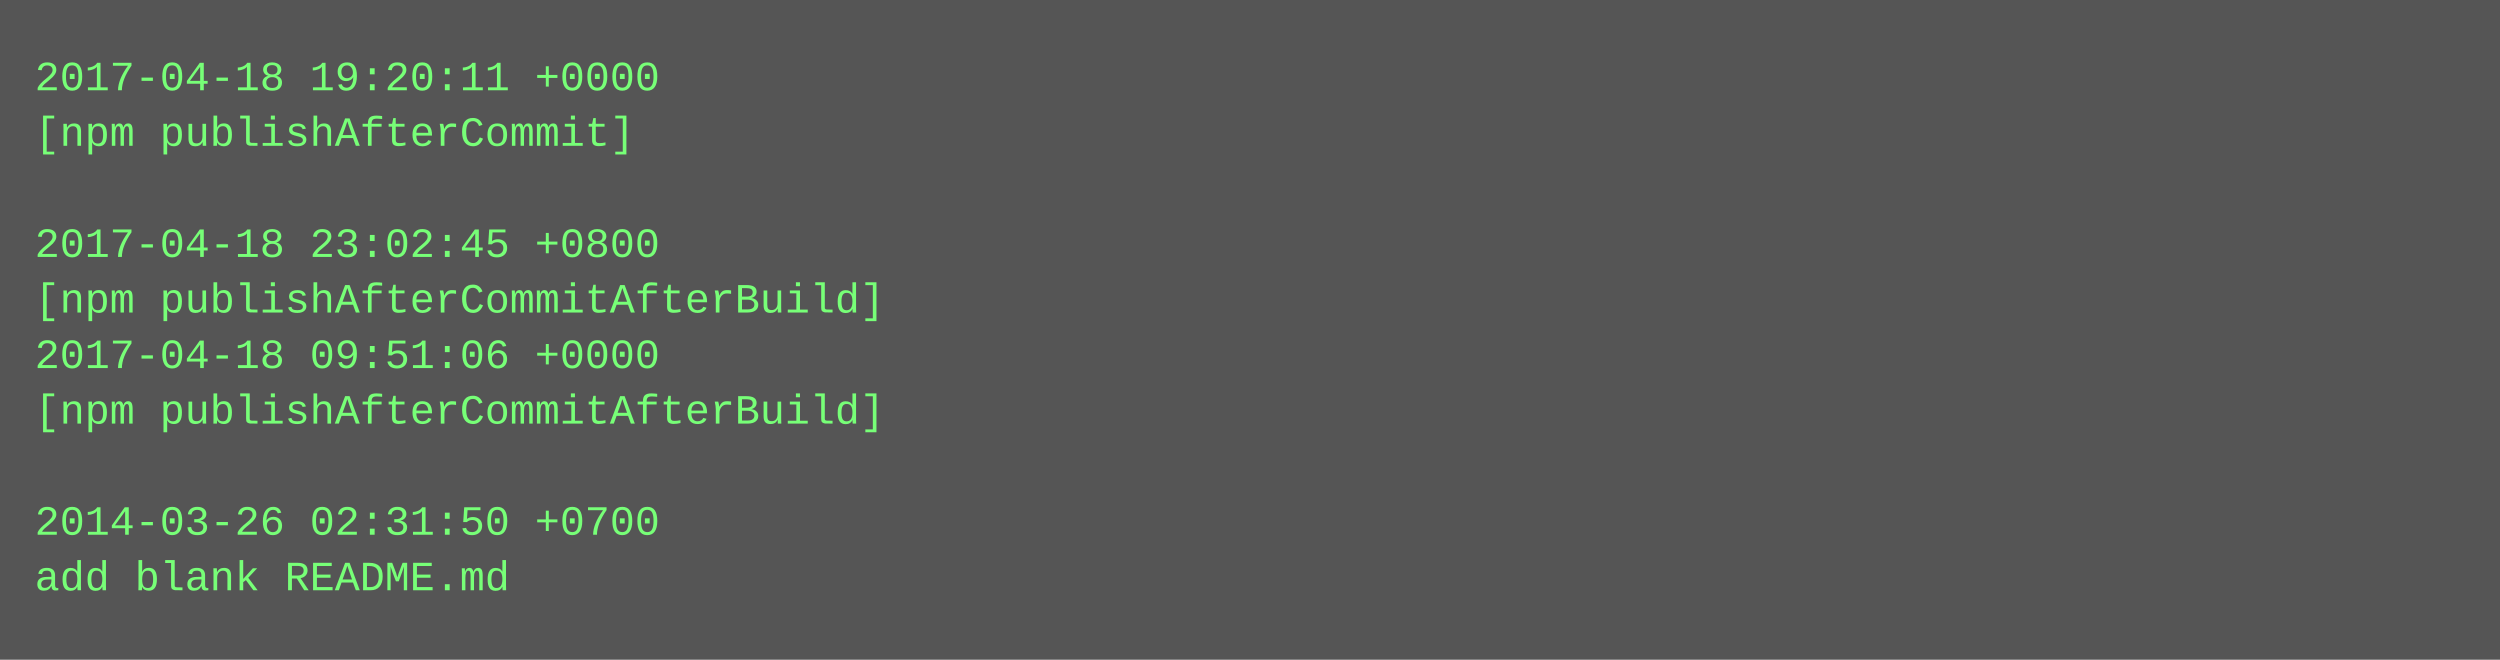
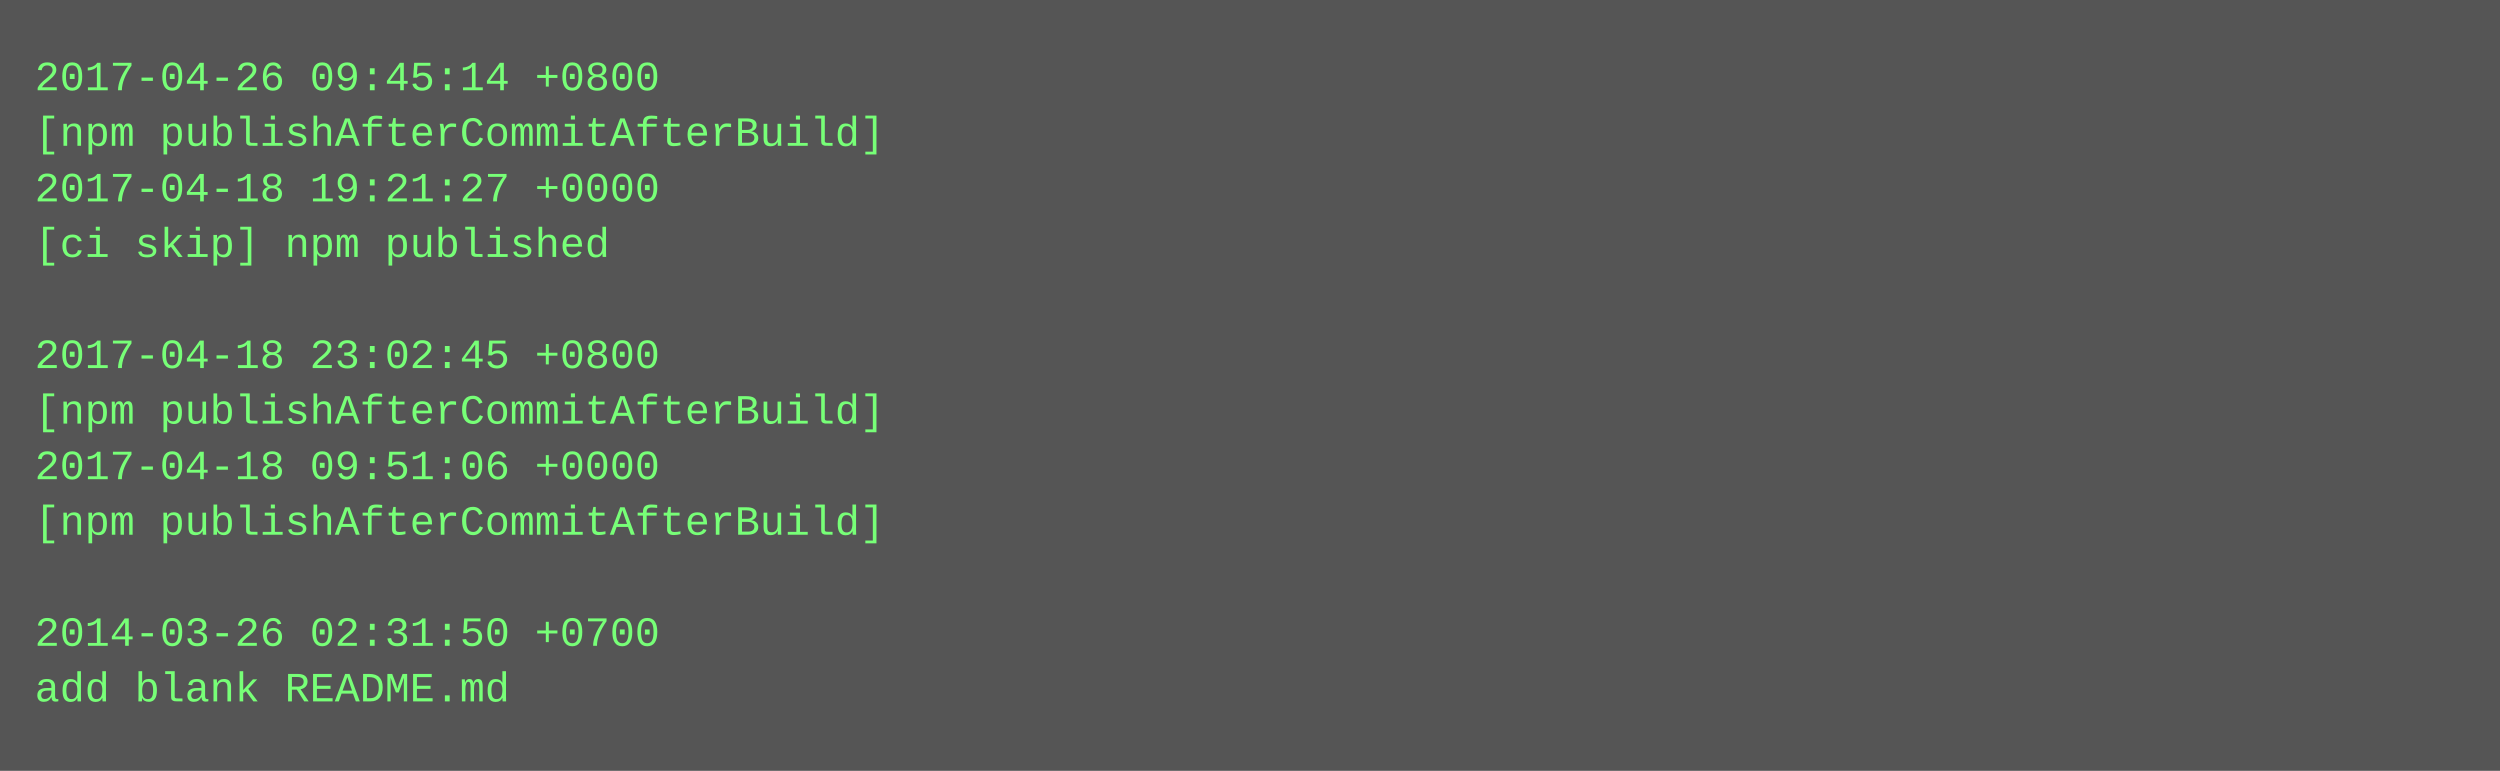
- <svg xmlns="http://www.w3.org/2000/svg" height="190" width="720">
-   <rect height="190" fill="#555" width="720" />
+ <svg xmlns="http://www.w3.org/2000/svg" height="222" width="720">
+   <rect height="222" fill="#555" width="720" />
  <text fill="#7f7" font-family="Courier New" font-size="12" xml:space="preserve">
-     <tspan x="10" y="26">2017-04-18 19:20:11 +0000</tspan>
-     <tspan x="10" y="42">[npm publishAfterCommit]</tspan>
-     <tspan x="10" y="58" />
-     <tspan x="10" y="74">2017-04-18 23:02:45 +0800</tspan>
-     <tspan x="10" y="90">[npm publishAfterCommitAfterBuild]</tspan>
-     <tspan x="10" y="106">2017-04-18 09:51:06 +0000</tspan>
+     <tspan x="10" y="26">2017-04-26 09:45:14 +0800</tspan>
+     <tspan x="10" y="42">[npm publishAfterCommitAfterBuild]</tspan>
+     <tspan x="10" y="58">2017-04-18 19:21:27 +0000</tspan>
+     <tspan x="10" y="74">[ci skip] npm published</tspan>
+     <tspan x="10" y="90" />
+     <tspan x="10" y="106">2017-04-18 23:02:45 +0800</tspan>
    <tspan x="10" y="122">[npm publishAfterCommitAfterBuild]</tspan>
-     <tspan x="10" y="138" />
-     <tspan x="10" y="154">2014-03-26 02:31:50 +0700</tspan>
-     <tspan x="10" y="170">add blank README.md</tspan>
+     <tspan x="10" y="138">2017-04-18 09:51:06 +0000</tspan>
+     <tspan x="10" y="154">[npm publishAfterCommitAfterBuild]</tspan>
+     <tspan x="10" y="170" />
+     <tspan x="10" y="186">2014-03-26 02:31:50 +0700</tspan>
+     <tspan x="10" y="202">add blank README.md</tspan>
  </text>
</svg>
